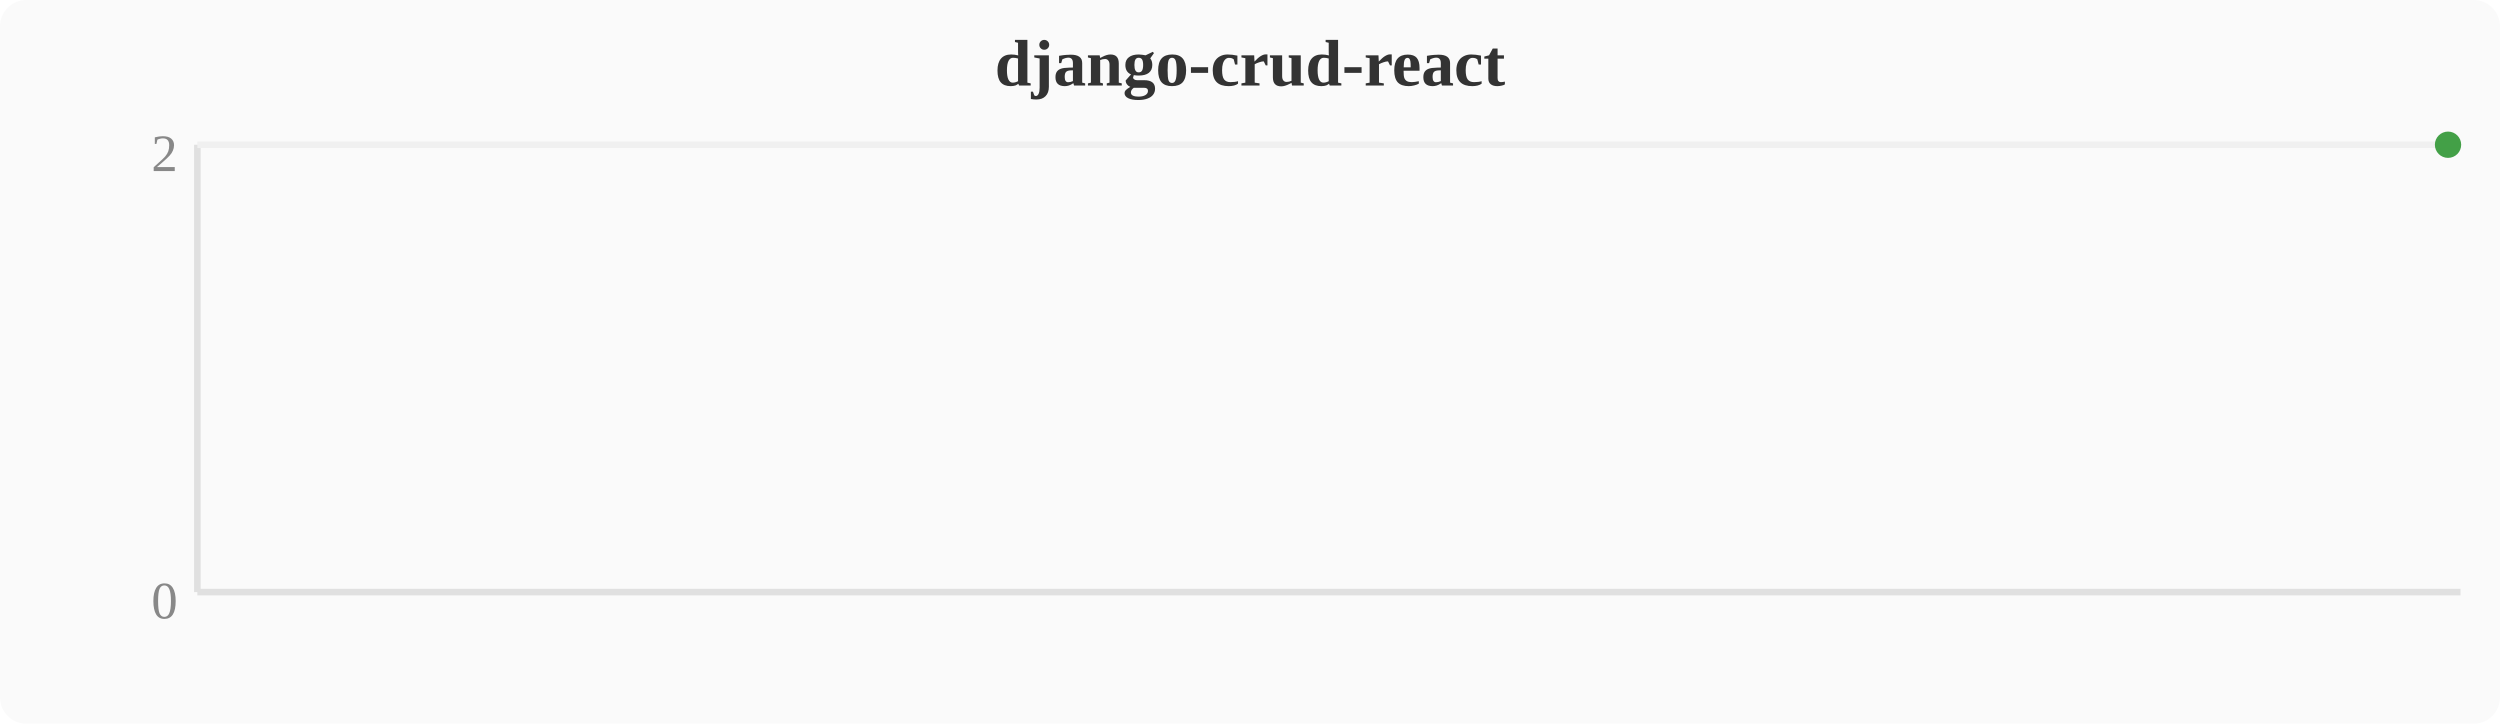
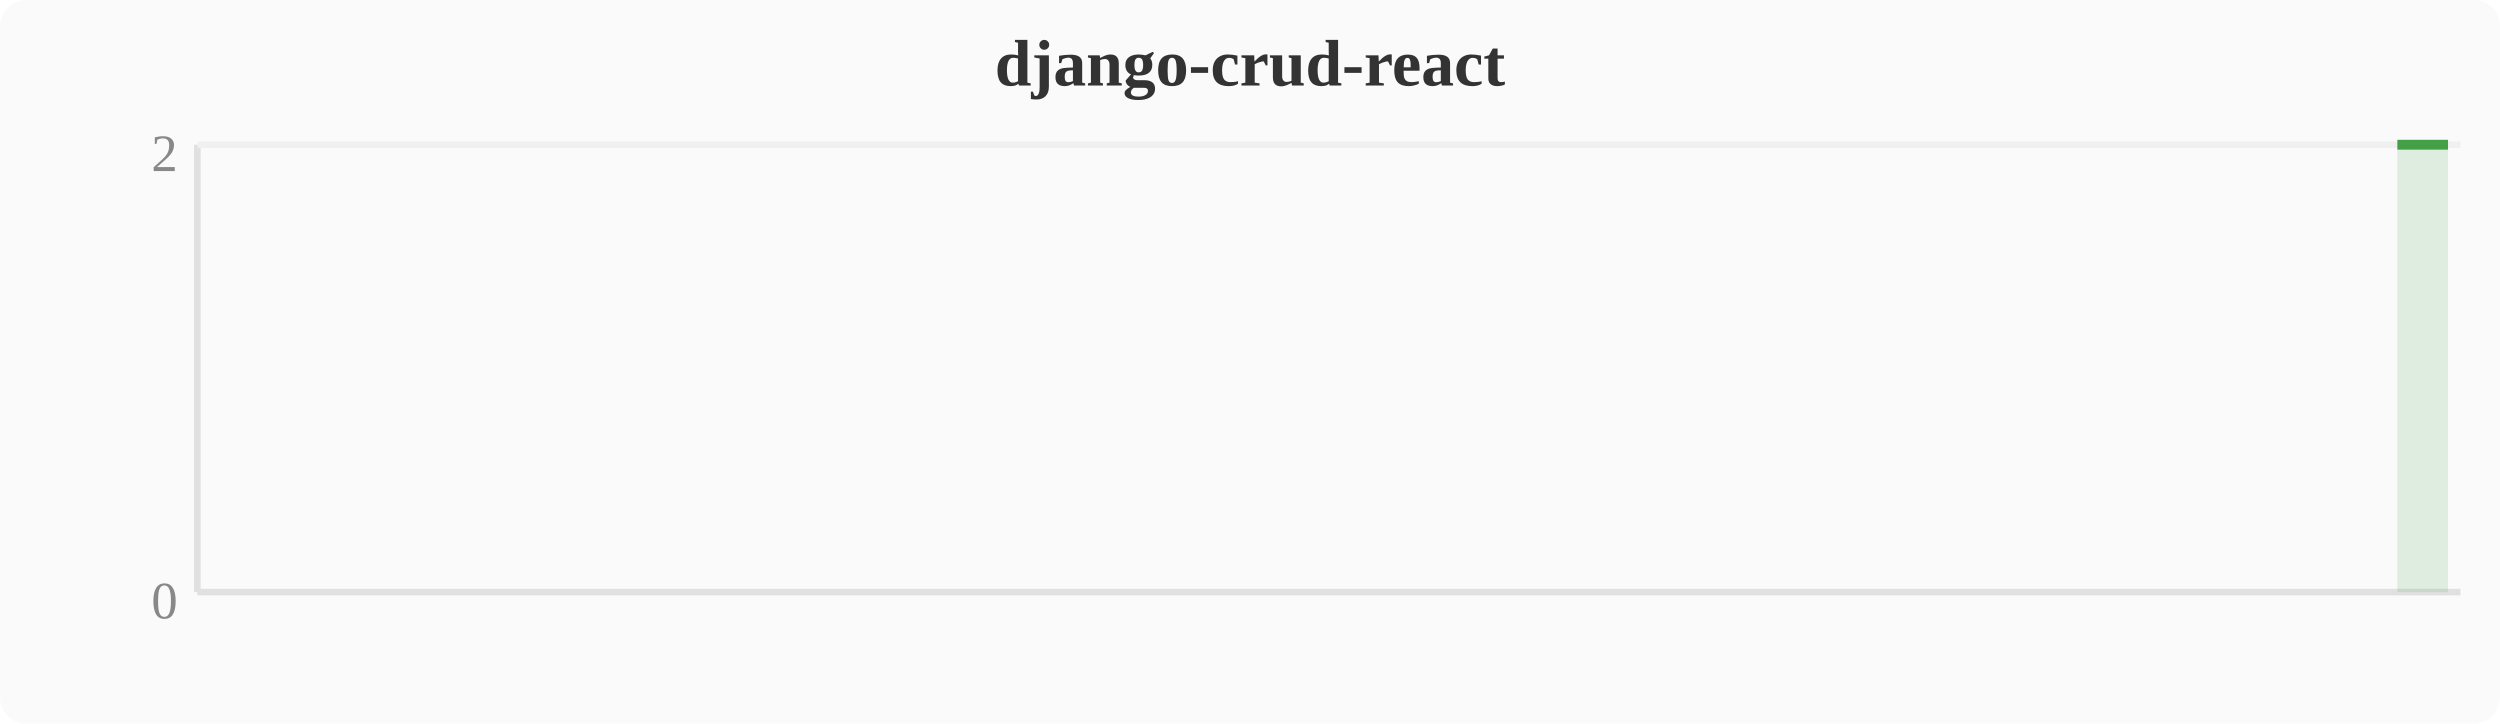
<svg xmlns="http://www.w3.org/2000/svg" width="380" height="110" viewBox="0 0 380 110">
  <rect width="380" height="110" fill="#fafafa" rx="4" />
  <text x="190" y="13" text-anchor="middle" font-size="10" font-weight="bold" fill="#333">django-crud-react</text>
  <line x1="30" y1="22" x2="30" y2="90" stroke="#e0e0e0" stroke-width="1" />
  <line x1="30" y1="90" x2="374" y2="90" stroke="#e0e0e0" stroke-width="1" />
  <line x1="30" y1="22" x2="374" y2="22" stroke="#f0f0f0" stroke-width="1" />
  <text x="27" y="94" text-anchor="end" font-size="8" fill="#888">0</text>
  <text x="27" y="26" text-anchor="end" font-size="8" fill="#888">2</text>
-   <circle cx="372.1" cy="22.0" r="2" fill="#43a047" />
+   <polygon points="364.4,22.0 368.3,22.0 372.1,22.0 372.1,90 364.4,90" fill="#43a047" opacity="0.15" />
+   <polyline points="364.4,22.0 368.3,22.0 372.1,22.0" fill="none" stroke="#43a047" stroke-width="1.5" stroke-linejoin="round" />
</svg>
